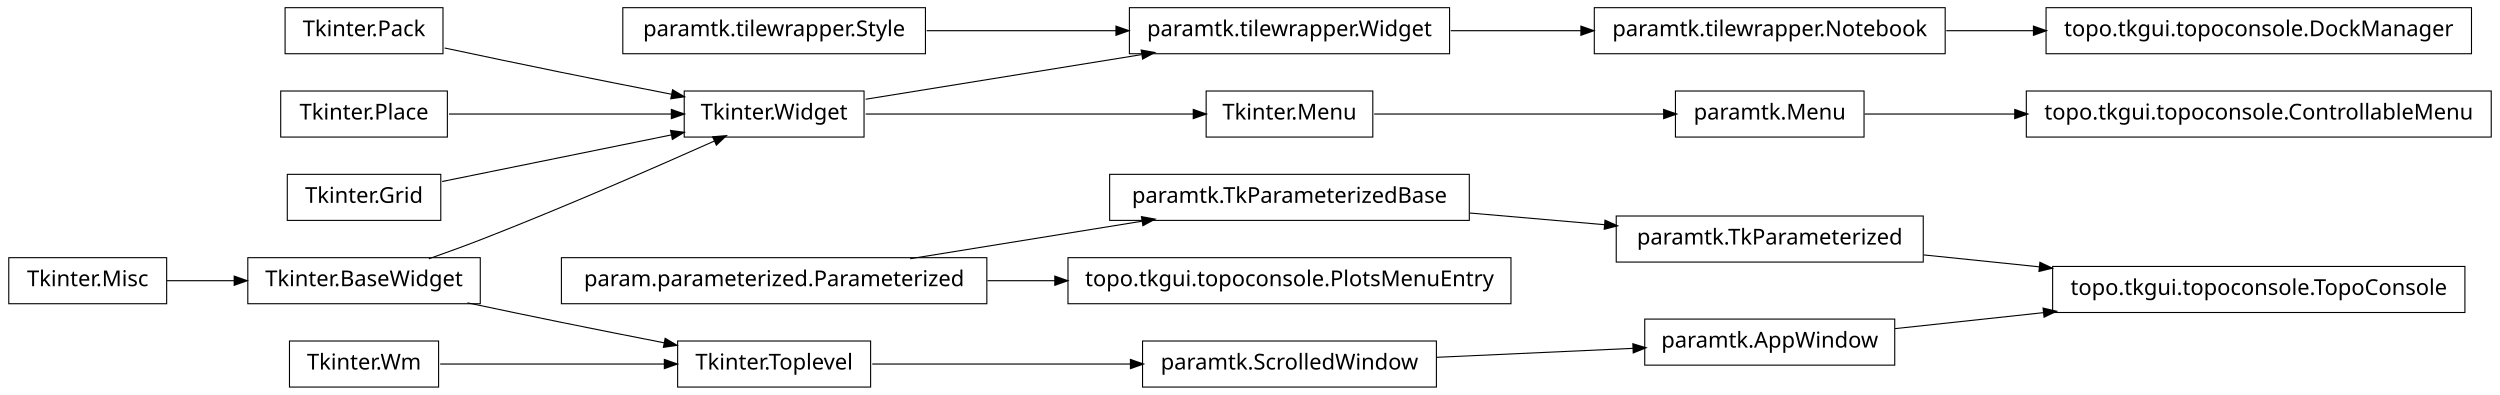
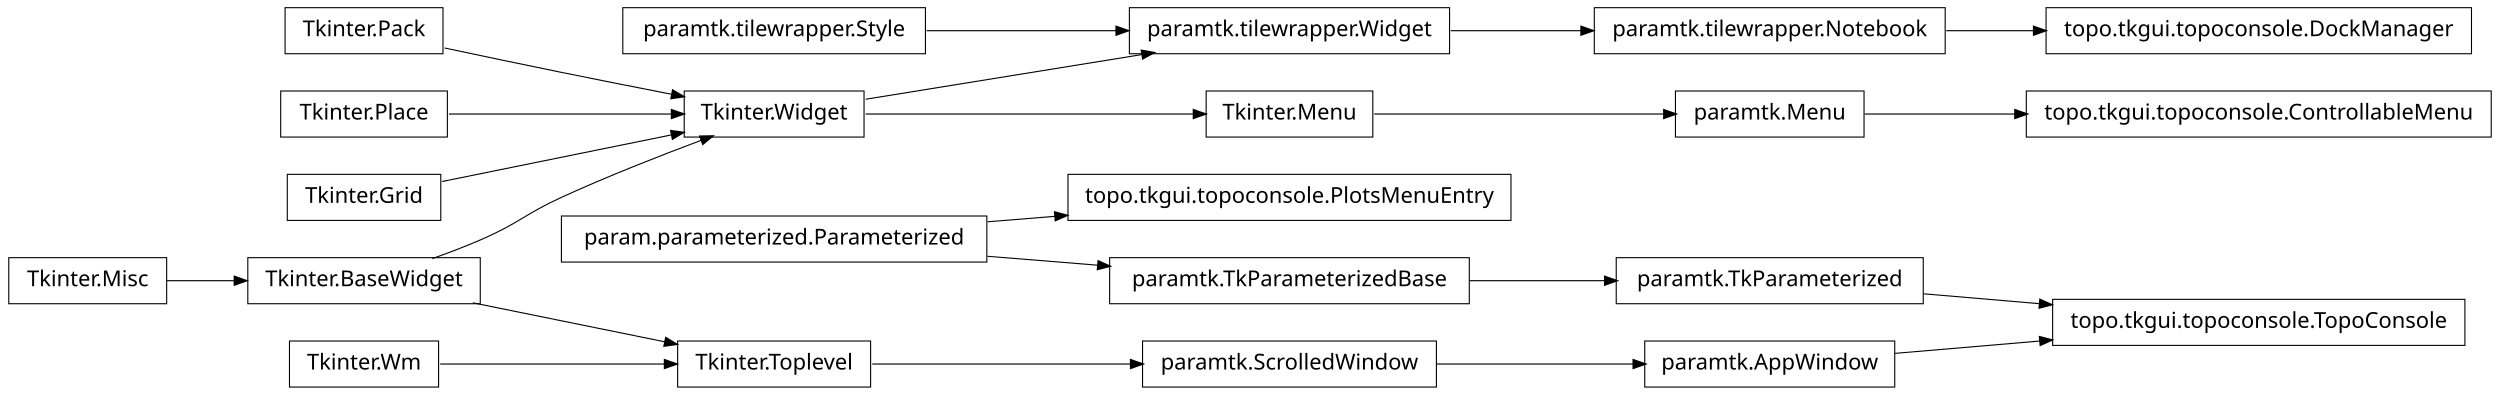
<svg xmlns="http://www.w3.org/2000/svg" width="1140pt" height="180pt" viewBox="0.00 0.00 1140.00 180.00">
  <g id="graph1" class="graph" transform="scale(1 1) rotate(0) translate(4 176)">
    <polygon fill="white" stroke="white" points="-4,5 -4,-176 1137,-176 1137,5 -4,5" />
    <g id="node1" class="node">
      <polygon fill="none" stroke="black" stroke-width="0.5" points="622,-134.5 546,-134.5 546,-113.5 622,-113.5 622,-134.5" />
      <text text-anchor="middle" x="584" y="-121.5" font-family="Vera" font-size="10.00">Tkinter.Menu</text>
    </g>
-     <g id="node11" class="node">
+     <g id="node18" class="node">
      <polygon fill="none" stroke="black" stroke-width="0.5" points="846,-134.5 760,-134.5 760,-113.5 846,-113.5 846,-134.5" />
      <text text-anchor="middle" x="803" y="-121.5" font-family="Vera" font-size="10.00">paramtk.Menu</text>
    </g>
-     <g id="edge26" class="edge">
+     <g id="edge22" class="edge">
      <path fill="none" stroke="black" stroke-width="0.5" d="M622.649,-124C659.432,-124 714.908,-124 754.613,-124" />
      <polygon fill="black" stroke="black" points="754.862,-125.75 759.862,-124 754.862,-122.25 754.862,-125.75" />
    </g>
    <g id="node2" class="node">
      <polygon fill="none" stroke="black" stroke-width="0.5" points="390,-134.5 308,-134.5 308,-113.5 390,-113.5 390,-134.5" />
      <text text-anchor="middle" x="349" y="-121.5" font-family="Vera" font-size="10.00">Tkinter.Widget</text>
    </g>
    <g id="edge2" class="edge">
      <path fill="none" stroke="black" stroke-width="0.5" d="M390.743,-124C432.821,-124 497.495,-124 540.269,-124" />
      <polygon fill="black" stroke="black" points="540.373,-125.75 545.373,-124 540.373,-122.25 540.373,-125.75" />
    </g>
    <g id="node7" class="node">
      <polygon fill="none" stroke="black" stroke-width="0.5" points="657,-172.5 511,-172.5 511,-151.5 657,-151.5 657,-172.5" />
      <text text-anchor="middle" x="584" y="-159.5" font-family="Vera" font-size="10.00">paramtk.tilewrapper.Widget</text>
    </g>
-     <g id="edge22" class="edge">
+     <g id="edge12" class="edge">
      <path fill="none" stroke="black" stroke-width="0.5" d="M390.743,-130.75C425.581,-136.383 475.909,-144.521 516.472,-151.081" />
      <polygon fill="black" stroke="black" points="516.659,-152.884 521.875,-151.954 517.218,-149.428 516.659,-152.884" />
    </g>
    <g id="node4" class="node">
      <polygon fill="none" stroke="black" stroke-width="0.5" points="418,-172.5 280,-172.5 280,-151.5 418,-151.5 418,-172.5" />
      <text text-anchor="middle" x="349" y="-159.5" font-family="Vera" font-size="10.00">paramtk.tilewrapper.Style</text>
    </g>
-     <g id="edge24" class="edge">
+     <g id="edge14" class="edge">
      <path fill="none" stroke="black" stroke-width="0.5" d="M418.554,-162C445.693,-162 476.951,-162 504.939,-162" />
      <polygon fill="black" stroke="black" points="505.125,-163.75 510.125,-162 505.125,-160.25 505.125,-163.75" />
    </g>
    <g id="node5" class="node">
-       <polygon fill="none" stroke="black" stroke-width="0.5" points="446,-58.5 252,-58.5 252,-37.5 446,-37.5 446,-58.5" />
-       <text text-anchor="middle" x="349" y="-45.5" font-family="Vera" font-size="10.00">param.parameterized.Parameterized</text>
+       <polygon fill="none" stroke="black" stroke-width="0.5" points="446,-77.5 252,-77.5 252,-56.5 446,-56.5 446,-77.5" />
+       <text text-anchor="middle" x="349" y="-64.5" font-family="Vera" font-size="10.00">param.parameterized.Parameterized</text>
    </g>
-     <g id="node30" class="node">
-       <polygon fill="none" stroke="black" stroke-width="0.5" points="666,-96.5 502,-96.5 502,-75.5 666,-75.5 666,-96.5" />
-       <text text-anchor="middle" x="584" y="-83.5" font-family="Vera" font-size="10.00">paramtk.TkParameterizedBase</text>
+     <g id="node9" class="node">
+       <polygon fill="none" stroke="black" stroke-width="0.5" points="685,-96.5 483,-96.5 483,-75.5 685,-75.5 685,-96.5" />
+       <text text-anchor="middle" x="584" y="-83.5" font-family="Vera" font-size="10.00">topo.tkgui.topoconsole.PlotsMenuEntry</text>
    </g>
-     <g id="edge38" class="edge">
-       <path fill="none" stroke="black" stroke-width="0.5" d="M411.051,-58.034C443.579,-63.294 483.462,-69.743 516.729,-75.122" />
-       <polygon fill="black" stroke="black" points="516.794,-76.905 522.009,-75.976 517.353,-73.45 516.794,-76.905" />
+     <g id="edge6" class="edge">
+       <path fill="none" stroke="black" stroke-width="0.5" d="M446.28,-74.865C456.48,-75.69 466.89,-76.531 477.189,-77.364" />
+       <polygon fill="black" stroke="black" points="477.11,-79.114 482.235,-77.772 477.392,-75.625 477.11,-79.114" />
    </g>
-     <g id="node36" class="node">
-       <polygon fill="none" stroke="black" stroke-width="0.5" points="685,-58.5 483,-58.5 483,-37.5 685,-37.5 685,-58.5" />
-       <text text-anchor="middle" x="584" y="-45.5" font-family="Vera" font-size="10.00">topo.tkgui.topoconsole.PlotsMenuEntry</text>
+     <g id="node13" class="node">
+       <polygon fill="none" stroke="black" stroke-width="0.5" points="666,-58.5 502,-58.5 502,-37.5 666,-37.5 666,-58.5" />
+       <text text-anchor="middle" x="584" y="-45.5" font-family="Vera" font-size="10.00">paramtk.TkParameterizedBase</text>
    </g>
-     <g id="edge34" class="edge">
-       <path fill="none" stroke="black" stroke-width="0.5" d="M446.28,-48C456.48,-48 466.89,-48 477.189,-48" />
-       <polygon fill="black" stroke="black" points="477.235,-49.75 482.235,-48 477.235,-46.25 477.235,-49.75" />
+     <g id="edge10" class="edge">
+       <path fill="none" stroke="black" stroke-width="0.5" d="M446.28,-59.135C462.987,-57.784 480.256,-56.388 496.682,-55.06" />
+       <polygon fill="black" stroke="black" points="496.908,-56.797 501.75,-54.65 496.626,-53.309 496.908,-56.797" />
    </g>
    <g id="node6" class="node">
      <polygon fill="none" stroke="black" stroke-width="0.5" points="883,-172.5 723,-172.5 723,-151.5 883,-151.5 883,-172.5" />
      <text text-anchor="middle" x="803" y="-159.5" font-family="Vera" font-size="10.00">paramtk.tilewrapper.Notebook</text>
    </g>
-     <g id="node42" class="node">
+     <g id="node11" class="node">
      <polygon fill="none" stroke="black" stroke-width="0.5" points="1123,-172.5 929,-172.5 929,-151.5 1123,-151.5 1123,-172.5" />
      <text text-anchor="middle" x="1026" y="-159.5" font-family="Vera" font-size="10.00">topo.tkgui.topoconsole.DockManager</text>
    </g>
-     <g id="edge42" class="edge">
+     <g id="edge8" class="edge">
      <path fill="none" stroke="black" stroke-width="0.5" d="M883.508,-162C896.394,-162 909.88,-162 923.2,-162" />
      <polygon fill="black" stroke="black" points="923.493,-163.75 928.493,-162 923.493,-160.25 923.493,-163.75" />
    </g>
    <g id="edge4" class="edge">
      <path fill="none" stroke="black" stroke-width="0.5" d="M657.533,-162C676.582,-162 697.265,-162 716.896,-162" />
      <polygon fill="black" stroke="black" points="717.132,-163.75 722.132,-162 717.132,-160.25 717.132,-163.75" />
    </g>
-     <g id="node9" class="node">
+     <g id="node23" class="node">
+       <polygon fill="none" stroke="black" stroke-width="0.5" points="873,-58.5 733,-58.5 733,-37.5 873,-37.5 873,-58.5" />
+       <text text-anchor="middle" x="803" y="-45.5" font-family="Vera" font-size="10.00">paramtk.TkParameterized</text>
+     </g>
+     <g id="edge38" class="edge">
+       <path fill="none" stroke="black" stroke-width="0.5" d="M666.171,-48C686.423,-48 708.007,-48 727.904,-48" />
+       <polygon fill="black" stroke="black" points="727.925,-49.75 732.925,-48 727.925,-46.25 727.925,-49.75" />
+     </g>
+     <g id="node17" class="node">
+       <polygon fill="none" stroke="black" stroke-width="0.5" points="1132,-134.5 920,-134.5 920,-113.5 1132,-113.5 1132,-134.5" />
+       <text text-anchor="middle" x="1026" y="-121.5" font-family="Vera" font-size="10.00">topo.tkgui.topoconsole.ControllableMenu</text>
+     </g>
+     <g id="edge16" class="edge">
+       <path fill="none" stroke="black" stroke-width="0.5" d="M846.261,-124C866.009,-124 890.396,-124 914.767,-124" />
+       <polygon fill="black" stroke="black" points="914.965,-125.75 919.965,-124 914.965,-122.25 914.965,-125.75" />
+     </g>
+     <g id="node20" class="node">
+       <polygon fill="none" stroke="black" stroke-width="0.5" points="1120,-39.5 932,-39.5 932,-18.5 1120,-18.5 1120,-39.5" />
+       <text text-anchor="middle" x="1026" y="-26.5" font-family="Vera" font-size="10.00">topo.tkgui.topoconsole.TopoConsole</text>
+     </g>
+     <g id="node21" class="node">
+       <polygon fill="none" stroke="black" stroke-width="0.5" points="860,-20.5 746,-20.5 746,0.5 860,0.5 860,-20.5" />
+       <text text-anchor="middle" x="803" y="-7.5" font-family="Vera" font-size="10.00">paramtk.AppWindow</text>
+     </g>
+     <g id="edge18" class="edge">
+       <path fill="none" stroke="black" stroke-width="0.5" d="M860.138,-14.868C880.294,-16.586 903.587,-18.57 926.228,-20.499" />
+       <polygon fill="black" stroke="black" points="926.222,-22.255 931.352,-20.936 926.519,-18.768 926.222,-22.255" />
+     </g>
+     <g id="edge20" class="edge">
+       <path fill="none" stroke="black" stroke-width="0.5" d="M873.253,-42.014C890.057,-40.583 908.316,-39.027 926.172,-37.506" />
+       <polygon fill="black" stroke="black" points="926.362,-39.246 931.196,-37.078 926.065,-35.758 926.362,-39.246" />
+     </g>
+     <g id="node25" class="node">
+       <polygon fill="none" stroke="black" stroke-width="0.5" points="198,-172.5 126,-172.5 126,-151.5 198,-151.5 198,-172.5" />
+       <text text-anchor="middle" x="162" y="-159.5" font-family="Vera" font-size="10.00">Tkinter.Pack</text>
+     </g>
+     <g id="edge28" class="edge">
+       <path fill="none" stroke="black" stroke-width="0.5" d="M198.757,-154.113C215.056,-150.649 234.473,-146.566 252,-143 268.316,-139.68 286.199,-136.147 302.117,-133.04" />
+       <polygon fill="black" stroke="black" points="302.862,-134.677 307.435,-132.003 302.193,-131.242 302.862,-134.677" />
+     </g>
+     <g id="node26" class="node">
+       <polygon fill="none" stroke="black" stroke-width="0.5" points="200,-134.5 124,-134.5 124,-113.5 200,-113.5 200,-134.5" />
+       <text text-anchor="middle" x="162" y="-121.5" font-family="Vera" font-size="10.00">Tkinter.Place</text>
+     </g>
+     <g id="edge30" class="edge">
+       <path fill="none" stroke="black" stroke-width="0.5" d="M200.747,-124C230.175,-124 270.777,-124 302.051,-124" />
+       <polygon fill="black" stroke="black" points="302.381,-125.75 307.381,-124 302.381,-122.25 302.381,-125.75" />
+     </g>
+     <g id="node28" class="node">
+       <polygon fill="none" stroke="black" stroke-width="0.5" points="197,-96.5 127,-96.5 127,-75.5 197,-75.5 197,-96.5" />
+       <text text-anchor="middle" x="162" y="-83.5" font-family="Vera" font-size="10.00">Tkinter.Grid</text>
+     </g>
+     <g id="edge32" class="edge">
+       <path fill="none" stroke="black" stroke-width="0.5" d="M197.613,-93.237C227.287,-99.267 269.785,-107.903 302.203,-114.491" />
+       <polygon fill="black" stroke="black" points="302.068,-116.249 307.316,-115.53 302.765,-112.819 302.068,-116.249" />
+     </g>
+     <g id="node29" class="node">
+       <polygon fill="none" stroke="black" stroke-width="0.5" points="215,-58.5 109,-58.5 109,-37.5 215,-37.5 215,-58.5" />
+       <text text-anchor="middle" x="162" y="-45.5" font-family="Vera" font-size="10.00">Tkinter.BaseWidget</text>
+     </g>
+     <g id="edge26" class="edge">
+       <path fill="none" stroke="black" stroke-width="0.5" d="M193.145,-58.079C200.709,-60.767 208.715,-63.816 216,-67 232.578,-74.244 235.552,-78.466 252,-86 272.919,-95.581 297.002,-105.024 315.938,-112.1" />
+       <polygon fill="black" stroke="black" points="315.339,-113.745 320.636,-113.847 316.559,-110.464 315.339,-113.745" />
+     </g>
+     <g id="node36" class="node">
+       <polygon fill="none" stroke="black" stroke-width="0.5" points="393,-20.5 305,-20.5 305,0.5 393,0.5 393,-20.5" />
+       <text text-anchor="middle" x="349" y="-7.5" font-family="Vera" font-size="10.00">Tkinter.Toplevel</text>
+     </g>
+     <g id="edge34" class="edge">
+       <path fill="none" stroke="black" stroke-width="0.5" d="M211.622,-37.916C238.717,-32.41 272.17,-25.612 299.281,-20.103" />
+       <polygon fill="black" stroke="black" points="299.715,-21.801 304.266,-19.09 299.018,-18.371 299.715,-21.801" />
+     </g>
+     <g id="node30" class="node">
+       <polygon fill="none" stroke="black" stroke-width="0.5" points="72,-58.5 2.84217e-14,-58.5 0,-37.5 72,-37.5 72,-58.5" />
+       <text text-anchor="middle" x="36" y="-45.5" font-family="Vera" font-size="10.00">Tkinter.Misc</text>
+     </g>
+     <g id="edge24" class="edge">
+       <path fill="none" stroke="black" stroke-width="0.5" d="M72.106,-48C81.731,-48 92.385,-48 102.895,-48" />
+       <polygon fill="black" stroke="black" points="103.038,-49.75 108.038,-48 103.038,-46.25 103.038,-49.75" />
+     </g>
+     <g id="node41" class="node">
+       <polygon fill="none" stroke="black" stroke-width="0.5" points="651,-20.5 517,-20.5 517,0.5 651,0.5 651,-20.5" />
+       <text text-anchor="middle" x="584" y="-7.5" font-family="Vera" font-size="10.00">paramtk.ScrolledWindow</text>
+     </g>
+     <g id="edge40" class="edge">
+       <path fill="none" stroke="black" stroke-width="0.5" d="M393.755,-10C427.019,-10 473.106,-10 511.588,-10" />
+       <polygon fill="black" stroke="black" points="511.724,-11.75 516.724,-10 511.724,-8.25 511.724,-11.75" />
+     </g>
+     <g id="node38" class="node">
      <polygon fill="none" stroke="black" stroke-width="0.5" points="196,-20.5 128,-20.5 128,0.5 196,0.5 196,-20.5" />
      <text text-anchor="middle" x="162" y="-7.5" font-family="Vera" font-size="10.00">Tkinter.Wm</text>
    </g>
-     <g id="node15" class="node">
-       <polygon fill="none" stroke="black" stroke-width="0.5" points="393,-20.5 305,-20.5 305,0.5 393,0.5 393,-20.5" />
-       <text text-anchor="middle" x="349" y="-7.5" font-family="Vera" font-size="10.00">Tkinter.Toplevel</text>
-     </g>
-     <g id="edge10" class="edge">
+     <g id="edge36" class="edge">
      <path fill="none" stroke="black" stroke-width="0.5" d="M196.735,-10C225.509,-10 266.771,-10 299.085,-10" />
      <polygon fill="black" stroke="black" points="299.191,-11.75 304.191,-10 299.191,-8.25 299.191,-11.75" />
    </g>
-     <g id="node10" class="node">
-       <polygon fill="none" stroke="black" stroke-width="0.5" points="1132,-134.5 920,-134.5 920,-113.5 1132,-113.5 1132,-134.5" />
-       <text text-anchor="middle" x="1026" y="-121.5" font-family="Vera" font-size="10.00">topo.tkgui.topoconsole.ControllableMenu</text>
-     </g>
-     <g id="edge6" class="edge">
-       <path fill="none" stroke="black" stroke-width="0.5" d="M846.261,-124C866.009,-124 890.396,-124 914.767,-124" />
-       <polygon fill="black" stroke="black" points="914.965,-125.75 919.965,-124 914.965,-122.25 914.965,-125.75" />
-     </g>
-     <g id="node13" class="node">
-       <polygon fill="none" stroke="black" stroke-width="0.5" points="198,-172.5 126,-172.5 126,-151.5 198,-151.5 198,-172.5" />
-       <text text-anchor="middle" x="162" y="-159.5" font-family="Vera" font-size="10.00">Tkinter.Pack</text>
-     </g>
-     <g id="edge16" class="edge">
-       <path fill="none" stroke="black" stroke-width="0.5" d="M198.757,-154.113C215.056,-150.649 234.473,-146.566 252,-143 268.316,-139.68 286.199,-136.147 302.117,-133.04" />
-       <polygon fill="black" stroke="black" points="302.862,-134.677 307.435,-132.003 302.193,-131.242 302.862,-134.677" />
-     </g>
-     <g id="node14" class="node">
-       <polygon fill="none" stroke="black" stroke-width="0.5" points="200,-134.5 124,-134.5 124,-113.5 200,-113.5 200,-134.5" />
-       <text text-anchor="middle" x="162" y="-121.5" font-family="Vera" font-size="10.00">Tkinter.Place</text>
-     </g>
-     <g id="edge18" class="edge">
-       <path fill="none" stroke="black" stroke-width="0.5" d="M200.747,-124C230.175,-124 270.777,-124 302.051,-124" />
-       <polygon fill="black" stroke="black" points="302.381,-125.75 307.381,-124 302.381,-122.25 302.381,-125.75" />
-     </g>
-     <g id="node38" class="node">
-       <polygon fill="none" stroke="black" stroke-width="0.5" points="651,-20.5 517,-20.5 517,0.5 651,0.5 651,-20.5" />
-       <text text-anchor="middle" x="584" y="-7.5" font-family="Vera" font-size="10.00">paramtk.ScrolledWindow</text>
-     </g>
-     <g id="edge36" class="edge">
-       <path fill="none" stroke="black" stroke-width="0.5" d="M393.755,-10C427.019,-10 473.106,-10 511.588,-10" />
-       <polygon fill="black" stroke="black" points="511.724,-11.75 516.724,-10 511.724,-8.25 511.724,-11.75" />
-     </g>
-     <g id="node16" class="node">
-       <polygon fill="none" stroke="black" stroke-width="0.5" points="215,-58.5 109,-58.5 109,-37.5 215,-37.5 215,-58.5" />
-       <text text-anchor="middle" x="162" y="-45.5" font-family="Vera" font-size="10.00">Tkinter.BaseWidget</text>
-     </g>
-     <g id="edge14" class="edge">
-       <path fill="none" stroke="black" stroke-width="0.5" d="M191.558,-58.001C199.532,-60.807 208.129,-63.932 216,-67 253.019,-81.427 295.06,-99.783 321.789,-111.708" />
-       <polygon fill="black" stroke="black" points="321.318,-113.414 326.597,-113.857 322.747,-110.219 321.318,-113.414" />
-     </g>
-     <g id="edge8" class="edge">
-       <path fill="none" stroke="black" stroke-width="0.5" d="M209.15,-37.911C222.951,-34.994 238.073,-31.834 252,-29 267.259,-25.895 283.888,-22.604 298.998,-19.649" />
-       <polygon fill="black" stroke="black" points="299.488,-21.337 304.06,-18.66 298.818,-17.901 299.488,-21.337" />
-     </g>
-     <g id="node19" class="node">
-       <polygon fill="none" stroke="black" stroke-width="0.5" points="197,-96.5 127,-96.5 127,-75.5 197,-75.5 197,-96.5" />
-       <text text-anchor="middle" x="162" y="-83.5" font-family="Vera" font-size="10.00">Tkinter.Grid</text>
-     </g>
-     <g id="edge20" class="edge">
-       <path fill="none" stroke="black" stroke-width="0.5" d="M197.613,-93.237C227.287,-99.267 269.785,-107.903 302.203,-114.491" />
-       <polygon fill="black" stroke="black" points="302.068,-116.249 307.316,-115.53 302.765,-112.819 302.068,-116.249" />
-     </g>
-     <g id="node20" class="node">
-       <polygon fill="none" stroke="black" stroke-width="0.5" points="72,-58.5 2.84217e-14,-58.5 0,-37.5 72,-37.5 72,-58.5" />
-       <text text-anchor="middle" x="36" y="-45.5" font-family="Vera" font-size="10.00">Tkinter.Misc</text>
-     </g>
-     <g id="edge12" class="edge">
-       <path fill="none" stroke="black" stroke-width="0.5" d="M72.106,-48C81.731,-48 92.385,-48 102.895,-48" />
-       <polygon fill="black" stroke="black" points="103.038,-49.75 108.038,-48 103.038,-46.25 103.038,-49.75" />
-     </g>
-     <g id="node29" class="node">
-       <polygon fill="none" stroke="black" stroke-width="0.5" points="873,-77.5 733,-77.5 733,-56.5 873,-56.5 873,-77.5" />
-       <text text-anchor="middle" x="803" y="-64.5" font-family="Vera" font-size="10.00">paramtk.TkParameterized</text>
-     </g>
-     <g id="node32" class="node">
-       <polygon fill="none" stroke="black" stroke-width="0.5" points="1120,-54.5 932,-54.5 932,-33.5 1120,-33.5 1120,-54.5" />
-       <text text-anchor="middle" x="1026" y="-41.5" font-family="Vera" font-size="10.00">topo.tkgui.topoconsole.TopoConsole</text>
-     </g>
-     <g id="edge32" class="edge">
-       <path fill="none" stroke="black" stroke-width="0.5" d="M873.253,-59.754C890.057,-58.021 908.316,-56.138 926.172,-54.296" />
-       <polygon fill="black" stroke="black" points="926.401,-56.032 931.196,-53.778 926.042,-52.55 926.401,-56.032" />
-     </g>
-     <g id="edge28" class="edge">
-       <path fill="none" stroke="black" stroke-width="0.5" d="M666.171,-78.871C686.423,-77.114 708.007,-75.241 727.904,-73.515" />
-       <polygon fill="black" stroke="black" points="728.095,-75.255 732.925,-73.08 727.792,-71.768 728.095,-75.255" />
-     </g>
-     <g id="node33" class="node">
-       <polygon fill="none" stroke="black" stroke-width="0.5" points="860,-30.5 746,-30.5 746,-9.5 860,-9.5 860,-30.5" />
-       <text text-anchor="middle" x="803" y="-17.5" font-family="Vera" font-size="10.00">paramtk.AppWindow</text>
-     </g>
-     <g id="edge30" class="edge">
-       <path fill="none" stroke="black" stroke-width="0.5" d="M860.138,-26.149C880.774,-28.37 904.698,-30.945 927.844,-33.436" />
-       <polygon fill="black" stroke="black" points="927.922,-35.205 933.081,-34 928.297,-31.725 927.922,-35.205" />
-     </g>
-     <g id="edge40" class="edge">
-       <path fill="none" stroke="black" stroke-width="0.5" d="M651.196,-13.068C679.722,-14.371 712.775,-15.88 740.742,-17.157" />
-       <polygon fill="black" stroke="black" points="740.827,-18.913 745.902,-17.393 740.987,-15.416 740.827,-18.913" />
+     <g id="edge42" class="edge">
+       <path fill="none" stroke="black" stroke-width="0.5" d="M651.196,-10C679.722,-10 712.775,-10 740.742,-10" />
+       <polygon fill="black" stroke="black" points="740.902,-11.75 745.902,-10 740.902,-8.25 740.902,-11.75" />
    </g>
  </g>
</svg>
